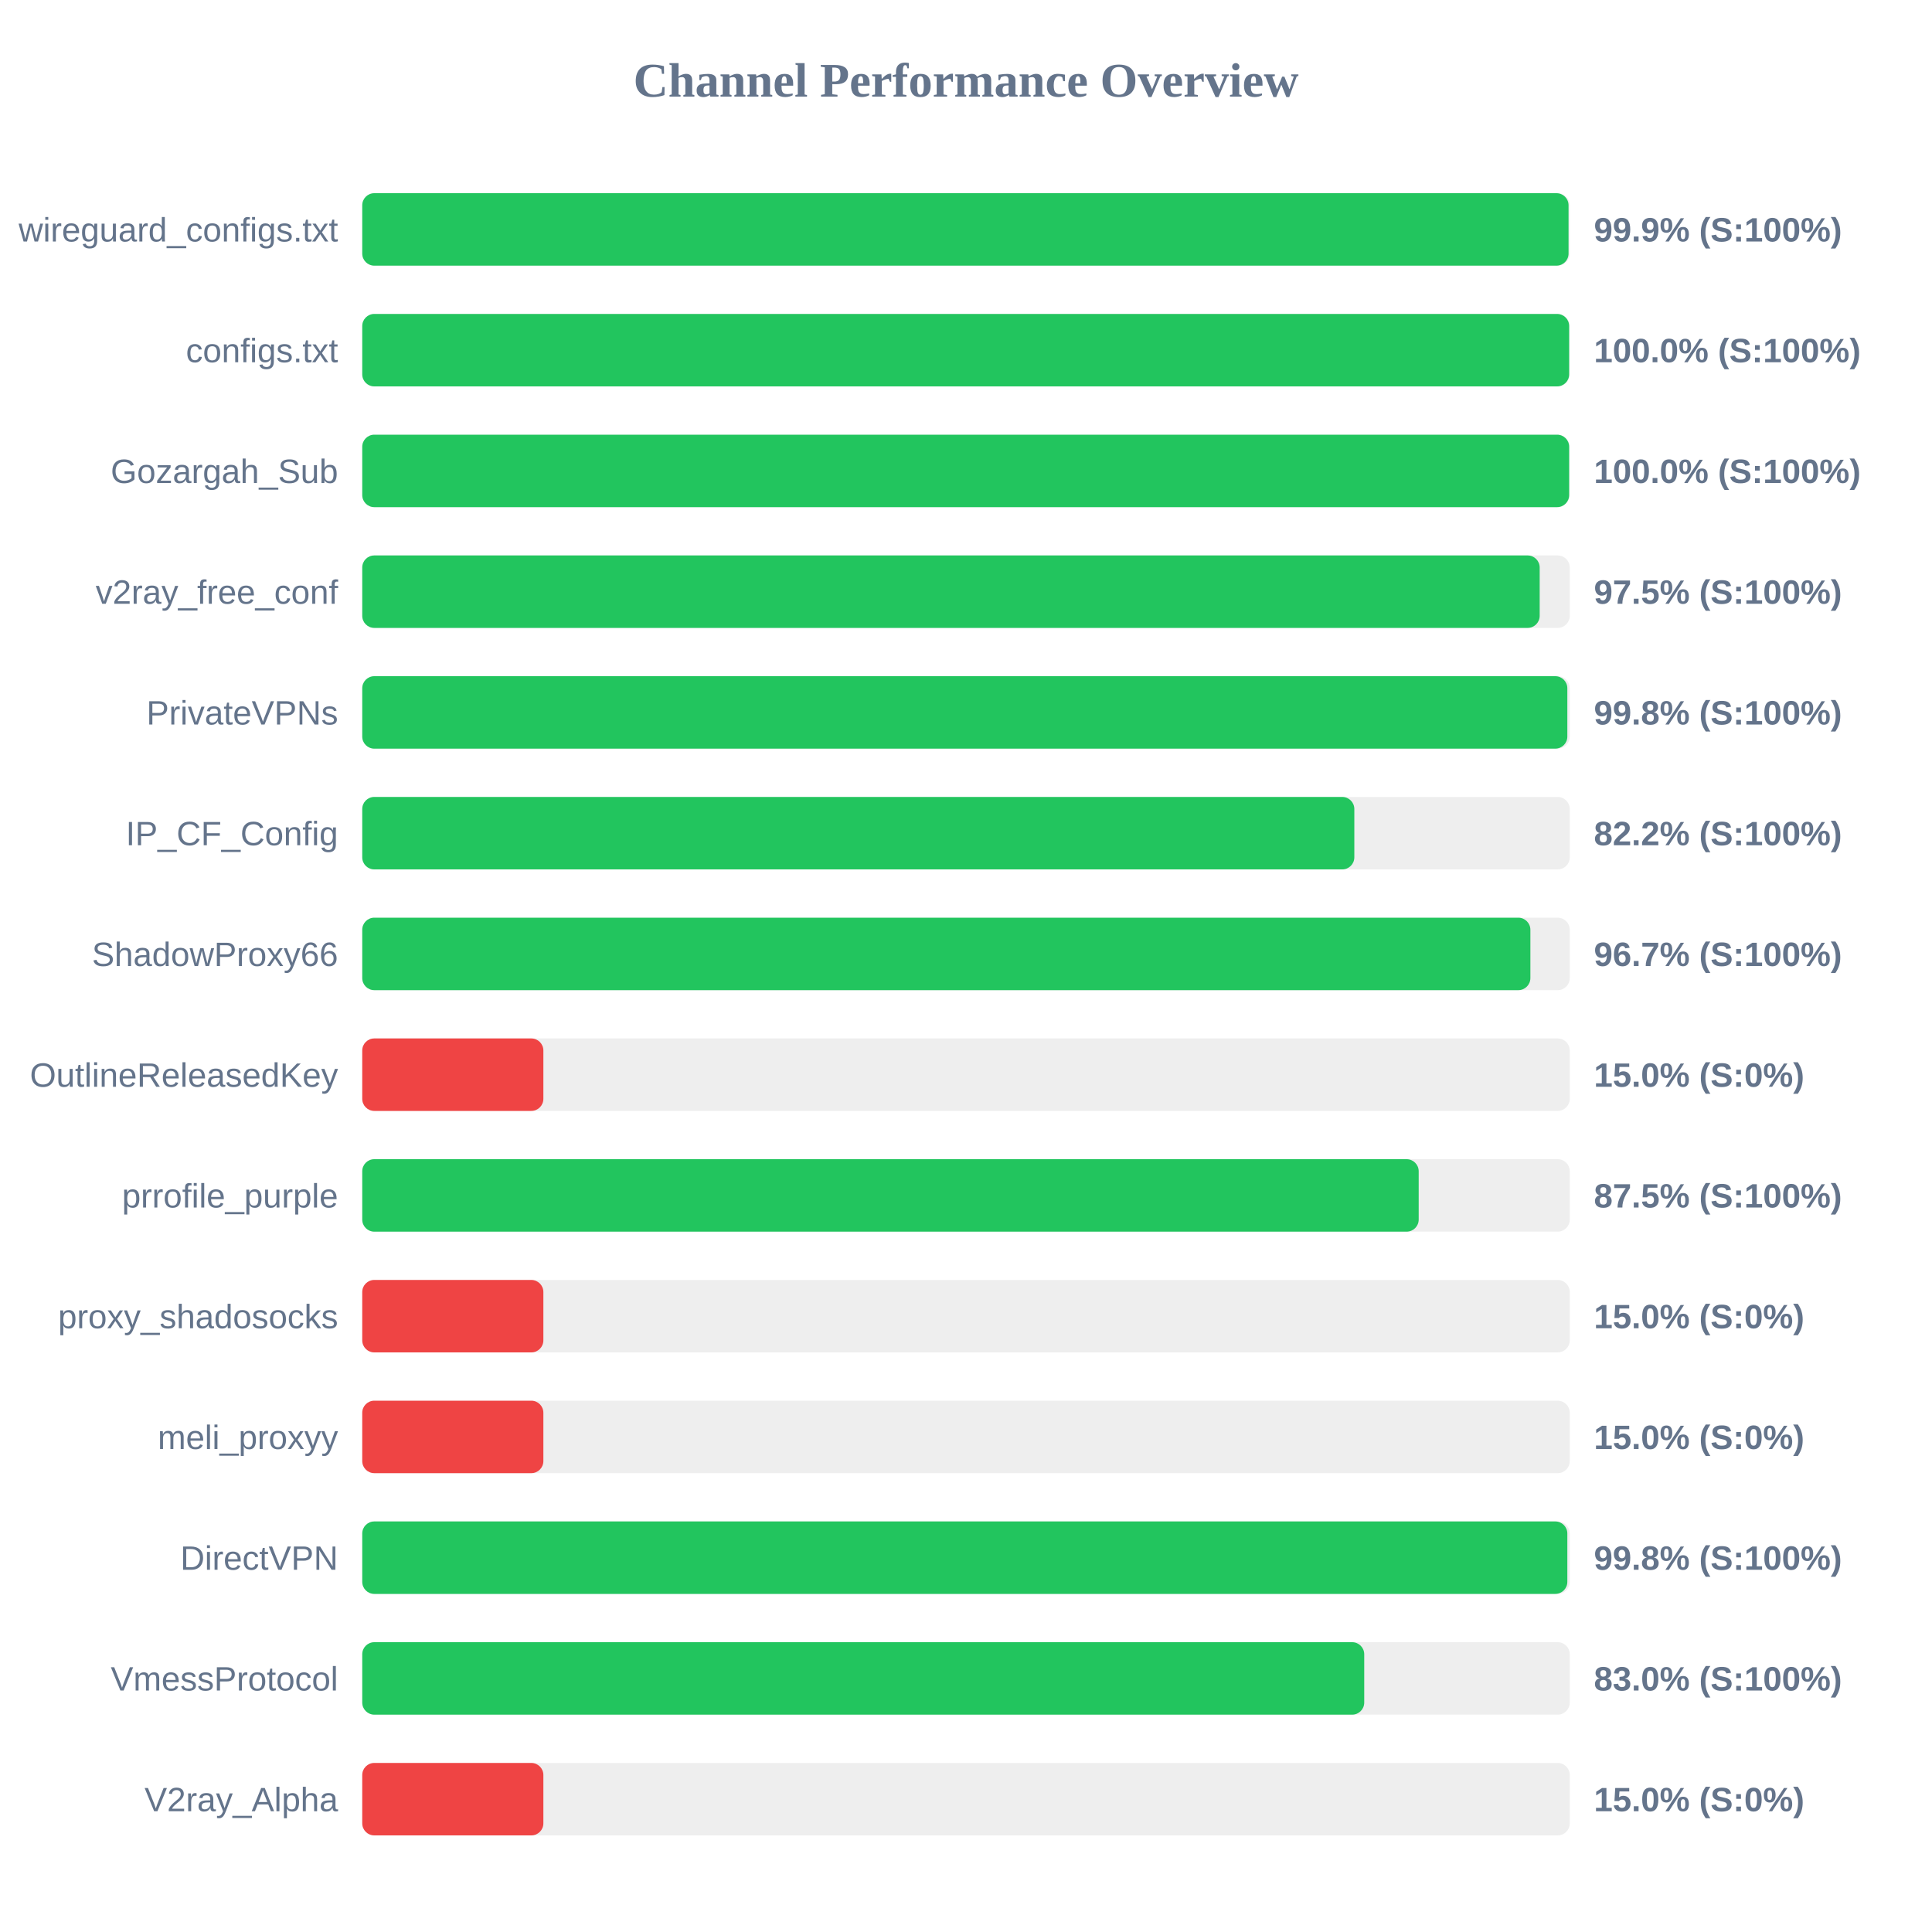
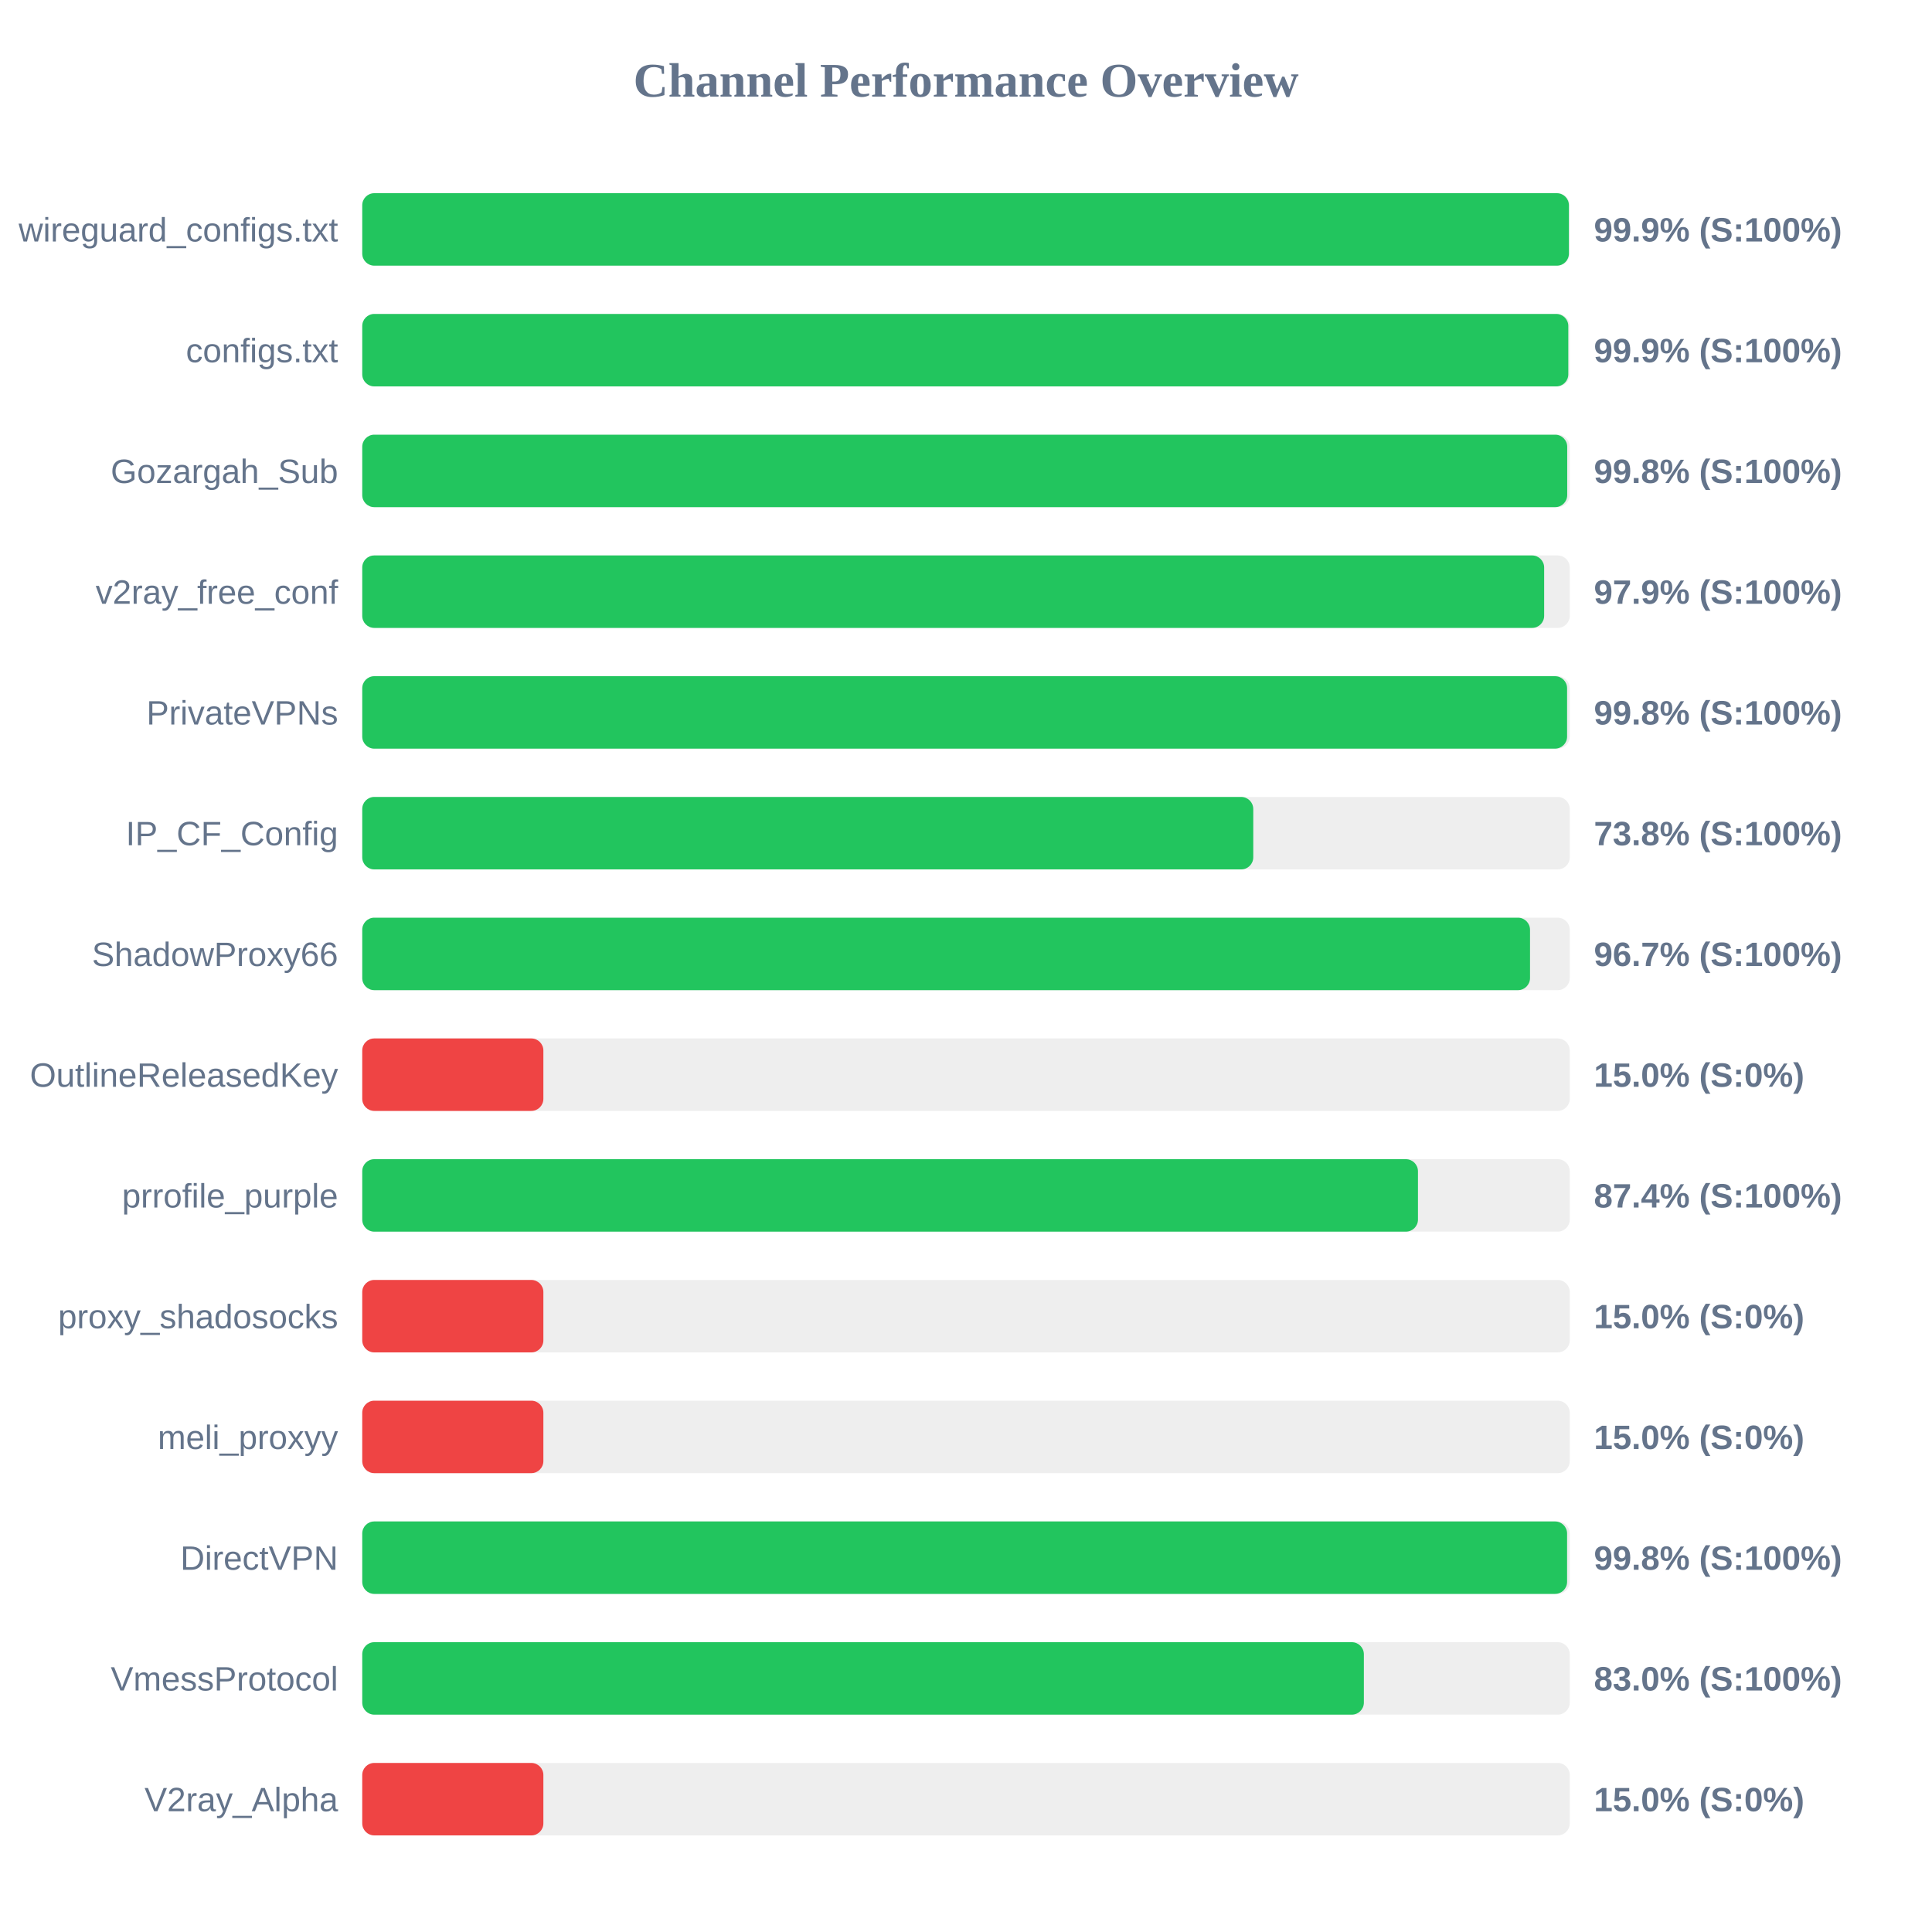
<svg xmlns="http://www.w3.org/2000/svg" width="800" height="800" version="1.1">
  <style>
        .row { font: 14px Arial; fill: #64748b; }
        .score { font: bold 14px Arial; fill: #64748b; }
    </style>
  <text x="400" y="40" text-anchor="middle" font-size="20px" font-weight="bold" fill="#64748b">Channel Performance Overview</text>
  <rect x="150" y="80" width="500" height="30" fill="#eee" rx="5" />
-   <rect x="150" y="80" width="499.5" height="30" fill="#22c55e" rx="5" />
+   <rect x="150" y="80" width="499.65" height="30" fill="#22c55e" rx="5" />
  <text x="140" y="100" text-anchor="end" class="row">wireguard_configs.txt</text>
  <text x="660" y="100" text-anchor="start" class="score">99.9% (S:100%)</text>
  <rect x="150" y="130" width="500" height="30" fill="#eee" rx="5" />
-   <rect x="150" y="130" width="499.75" height="30" fill="#22c55e" rx="5" />
+   <rect x="150" y="130" width="499.4" height="30" fill="#22c55e" rx="5" />
  <text x="140" y="150" text-anchor="end" class="row">configs.txt</text>
-   <text x="660" y="150" text-anchor="start" class="score">100.0% (S:100%)</text>
+   <text x="660" y="150" text-anchor="start" class="score">99.9% (S:100%)</text>
  <rect x="150" y="180" width="500" height="30" fill="#eee" rx="5" />
-   <rect x="150" y="180" width="499.75" height="30" fill="#22c55e" rx="5" />
+   <rect x="150" y="180" width="498.95" height="30" fill="#22c55e" rx="5" />
  <text x="140" y="200" text-anchor="end" class="row">Gozargah_Sub</text>
-   <text x="660" y="200" text-anchor="start" class="score">100.0% (S:100%)</text>
+   <text x="660" y="200" text-anchor="start" class="score">99.8% (S:100%)</text>
  <rect x="150" y="230" width="500" height="30" fill="#eee" rx="5" />
-   <rect x="150" y="230" width="487.55" height="30" fill="#22c55e" rx="5" />
+   <rect x="150" y="230" width="489.4" height="30" fill="#22c55e" rx="5" />
  <text x="140" y="250" text-anchor="end" class="row">v2ray_free_conf</text>
-   <text x="660" y="250" text-anchor="start" class="score">97.5% (S:100%)</text>
+   <text x="660" y="250" text-anchor="start" class="score">97.9% (S:100%)</text>
  <rect x="150" y="280" width="500" height="30" fill="#eee" rx="5" />
-   <rect x="150" y="280" width="499.0" height="30" fill="#22c55e" rx="5" />
+   <rect x="150" y="280" width="498.9" height="30" fill="#22c55e" rx="5" />
  <text x="140" y="300" text-anchor="end" class="row">PrivateVPNs</text>
  <text x="660" y="300" text-anchor="start" class="score">99.8% (S:100%)</text>
  <rect x="150" y="330" width="500" height="30" fill="#eee" rx="5" />
-   <rect x="150" y="330" width="410.8" height="30" fill="#22c55e" rx="5" />
+   <rect x="150" y="330" width="368.95" height="30" fill="#22c55e" rx="5" />
  <text x="140" y="350" text-anchor="end" class="row">IP_CF_Config</text>
-   <text x="660" y="350" text-anchor="start" class="score">82.2% (S:100%)</text>
+   <text x="660" y="350" text-anchor="start" class="score">73.8% (S:100%)</text>
  <rect x="150" y="380" width="500" height="30" fill="#eee" rx="5" />
-   <rect x="150" y="380" width="483.7" height="30" fill="#22c55e" rx="5" />
+   <rect x="150" y="380" width="483.55" height="30" fill="#22c55e" rx="5" />
  <text x="140" y="400" text-anchor="end" class="row">ShadowProxy66</text>
  <text x="660" y="400" text-anchor="start" class="score">96.7% (S:100%)</text>
  <rect x="150" y="430" width="500" height="30" fill="#eee" rx="5" />
  <rect x="150" y="430" width="75.0" height="30" fill="#ef4444" rx="5" />
  <text x="140" y="450" text-anchor="end" class="row">OutlineReleasedKey</text>
  <text x="660" y="450" text-anchor="start" class="score">15.0% (S:0%)</text>
  <rect x="150" y="480" width="500" height="30" fill="#eee" rx="5" />
-   <rect x="150" y="480" width="437.45" height="30" fill="#22c55e" rx="5" />
+   <rect x="150" y="480" width="437.15" height="30" fill="#22c55e" rx="5" />
  <text x="140" y="500" text-anchor="end" class="row">prrofile_purple</text>
-   <text x="660" y="500" text-anchor="start" class="score">87.5% (S:100%)</text>
+   <text x="660" y="500" text-anchor="start" class="score">87.4% (S:100%)</text>
  <rect x="150" y="530" width="500" height="30" fill="#eee" rx="5" />
  <rect x="150" y="530" width="75.0" height="30" fill="#ef4444" rx="5" />
  <text x="140" y="550" text-anchor="end" class="row">proxy_shadosocks</text>
  <text x="660" y="550" text-anchor="start" class="score">15.0% (S:0%)</text>
  <rect x="150" y="580" width="500" height="30" fill="#eee" rx="5" />
  <rect x="150" y="580" width="75.0" height="30" fill="#ef4444" rx="5" />
  <text x="140" y="600" text-anchor="end" class="row">meli_proxyy</text>
  <text x="660" y="600" text-anchor="start" class="score">15.0% (S:0%)</text>
  <rect x="150" y="630" width="500" height="30" fill="#eee" rx="5" />
-   <rect x="150" y="630" width="499.0" height="30" fill="#22c55e" rx="5" />
+   <rect x="150" y="630" width="498.9" height="30" fill="#22c55e" rx="5" />
  <text x="140" y="650" text-anchor="end" class="row">DirectVPN</text>
  <text x="660" y="650" text-anchor="start" class="score">99.8% (S:100%)</text>
  <rect x="150" y="680" width="500" height="30" fill="#eee" rx="5" />
-   <rect x="150" y="680" width="414.9" height="30" fill="#22c55e" rx="5" />
+   <rect x="150" y="680" width="414.75" height="30" fill="#22c55e" rx="5" />
  <text x="140" y="700" text-anchor="end" class="row">VmessProtocol</text>
  <text x="660" y="700" text-anchor="start" class="score">83.0% (S:100%)</text>
  <rect x="150" y="730" width="500" height="30" fill="#eee" rx="5" />
  <rect x="150" y="730" width="75.0" height="30" fill="#ef4444" rx="5" />
  <text x="140" y="750" text-anchor="end" class="row">V2ray_Alpha</text>
  <text x="660" y="750" text-anchor="start" class="score">15.0% (S:0%)</text>
</svg>
